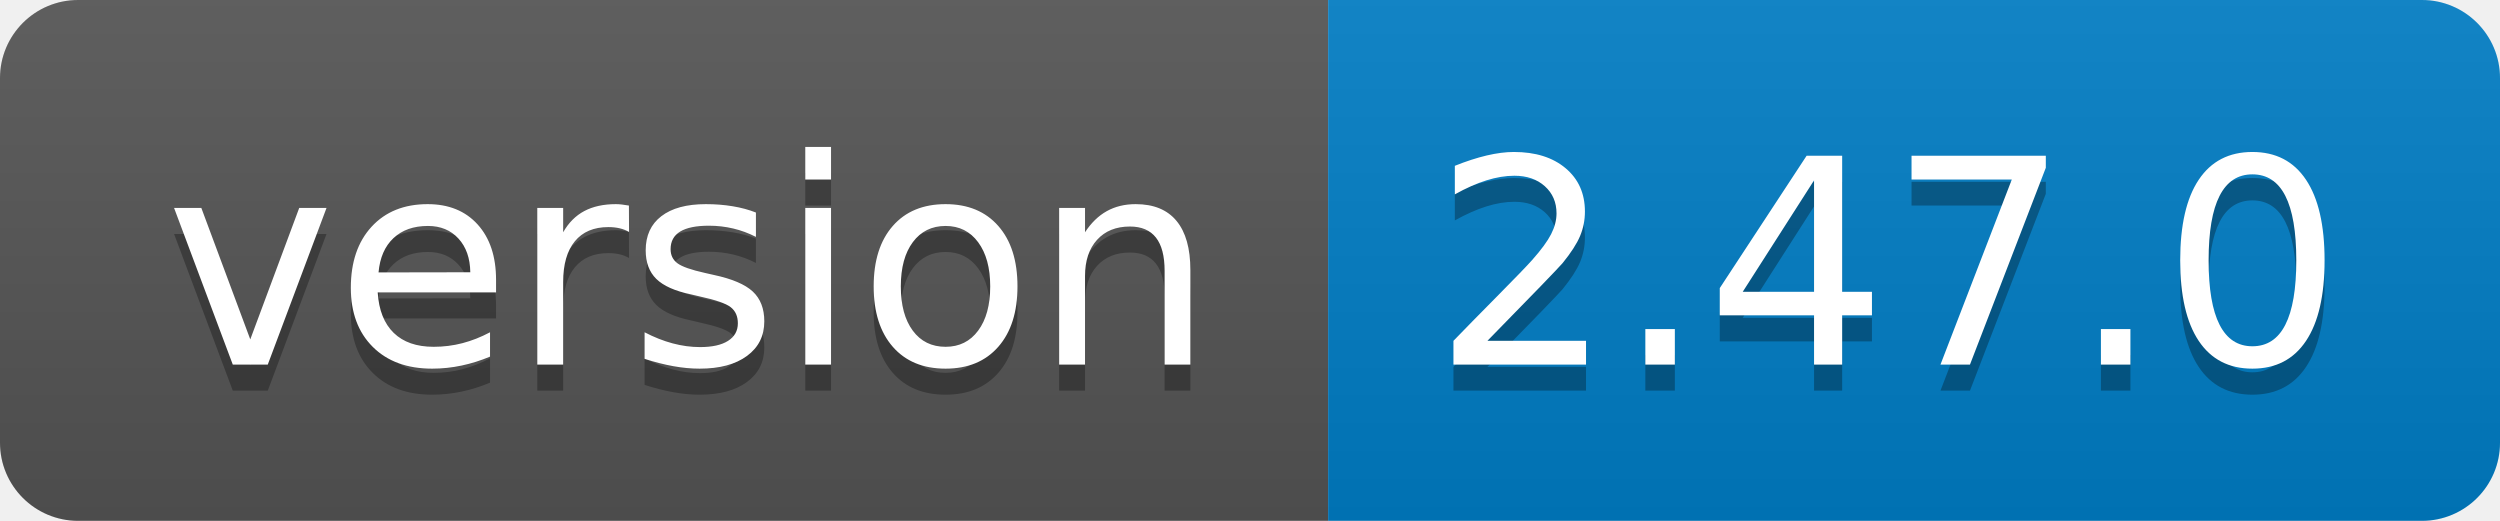
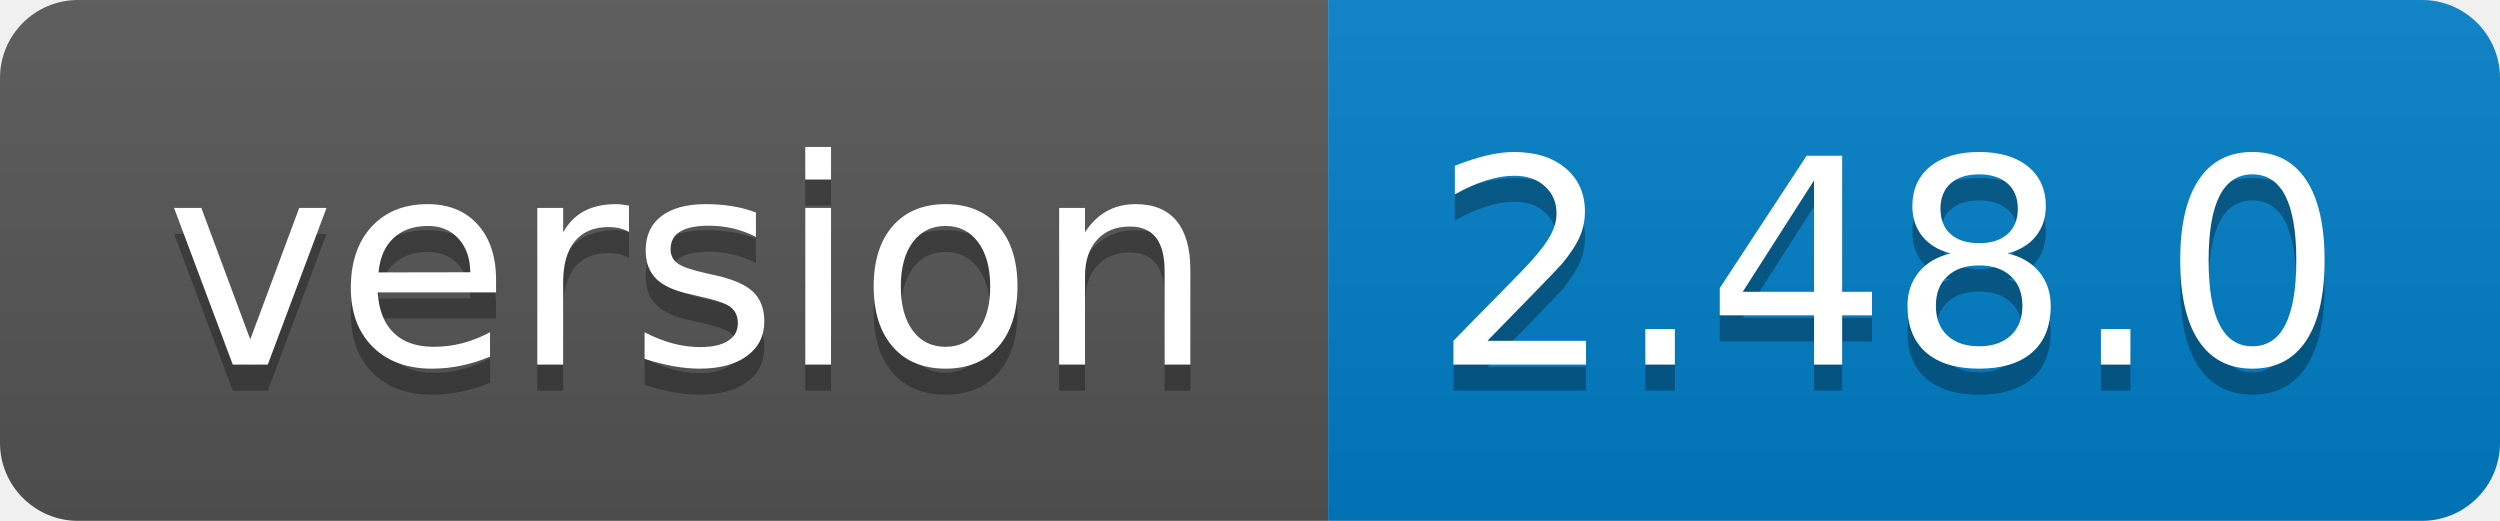
<svg xmlns="http://www.w3.org/2000/svg" width="96" height="20">
  <linearGradient id="b" x2="0" y2="100%">
    <stop offset="0" stop-color="#bbb" stop-opacity=".1" />
    <stop offset="1" stop-opacity=".1" />
  </linearGradient>
  <clipPath id="a">
    <rect width="96" height="20" rx="3" fill="#fff" />
  </clipPath>
  <g clip-path="url(#a)">
    <path fill="#555" d="M0 0h51v20H0z" />
    <path fill="#007ec6" d="M51 0h45v20H51z" />
    <path fill="url(#b)" d="M0 0h96v20H0z" />
  </g>
  <g fill="#fff" text-anchor="middle" font-family="DejaVu Sans,Verdana,Geneva,sans-serif" font-size="110">
    <text x="265" y="150" fill="#010101" fill-opacity=".3" transform="scale(.1)" textLength="410">version</text>
    <text x="265" y="140" transform="scale(.1)" textLength="410">version</text>
-     <text x="725" y="150" fill="#010101" fill-opacity=".3" transform="scale(.1)" textLength="350">2.47.0</text>
-     <text x="725" y="140" transform="scale(.1)" textLength="350">2.47.0</text>
+     <text x="725" y="150" fill="#010101" fill-opacity=".3" transform="scale(.1)" textLength="350">2.48.0</text>
+     <text x="725" y="140" transform="scale(.1)" textLength="350">2.48.0</text>
  </g>
</svg>
